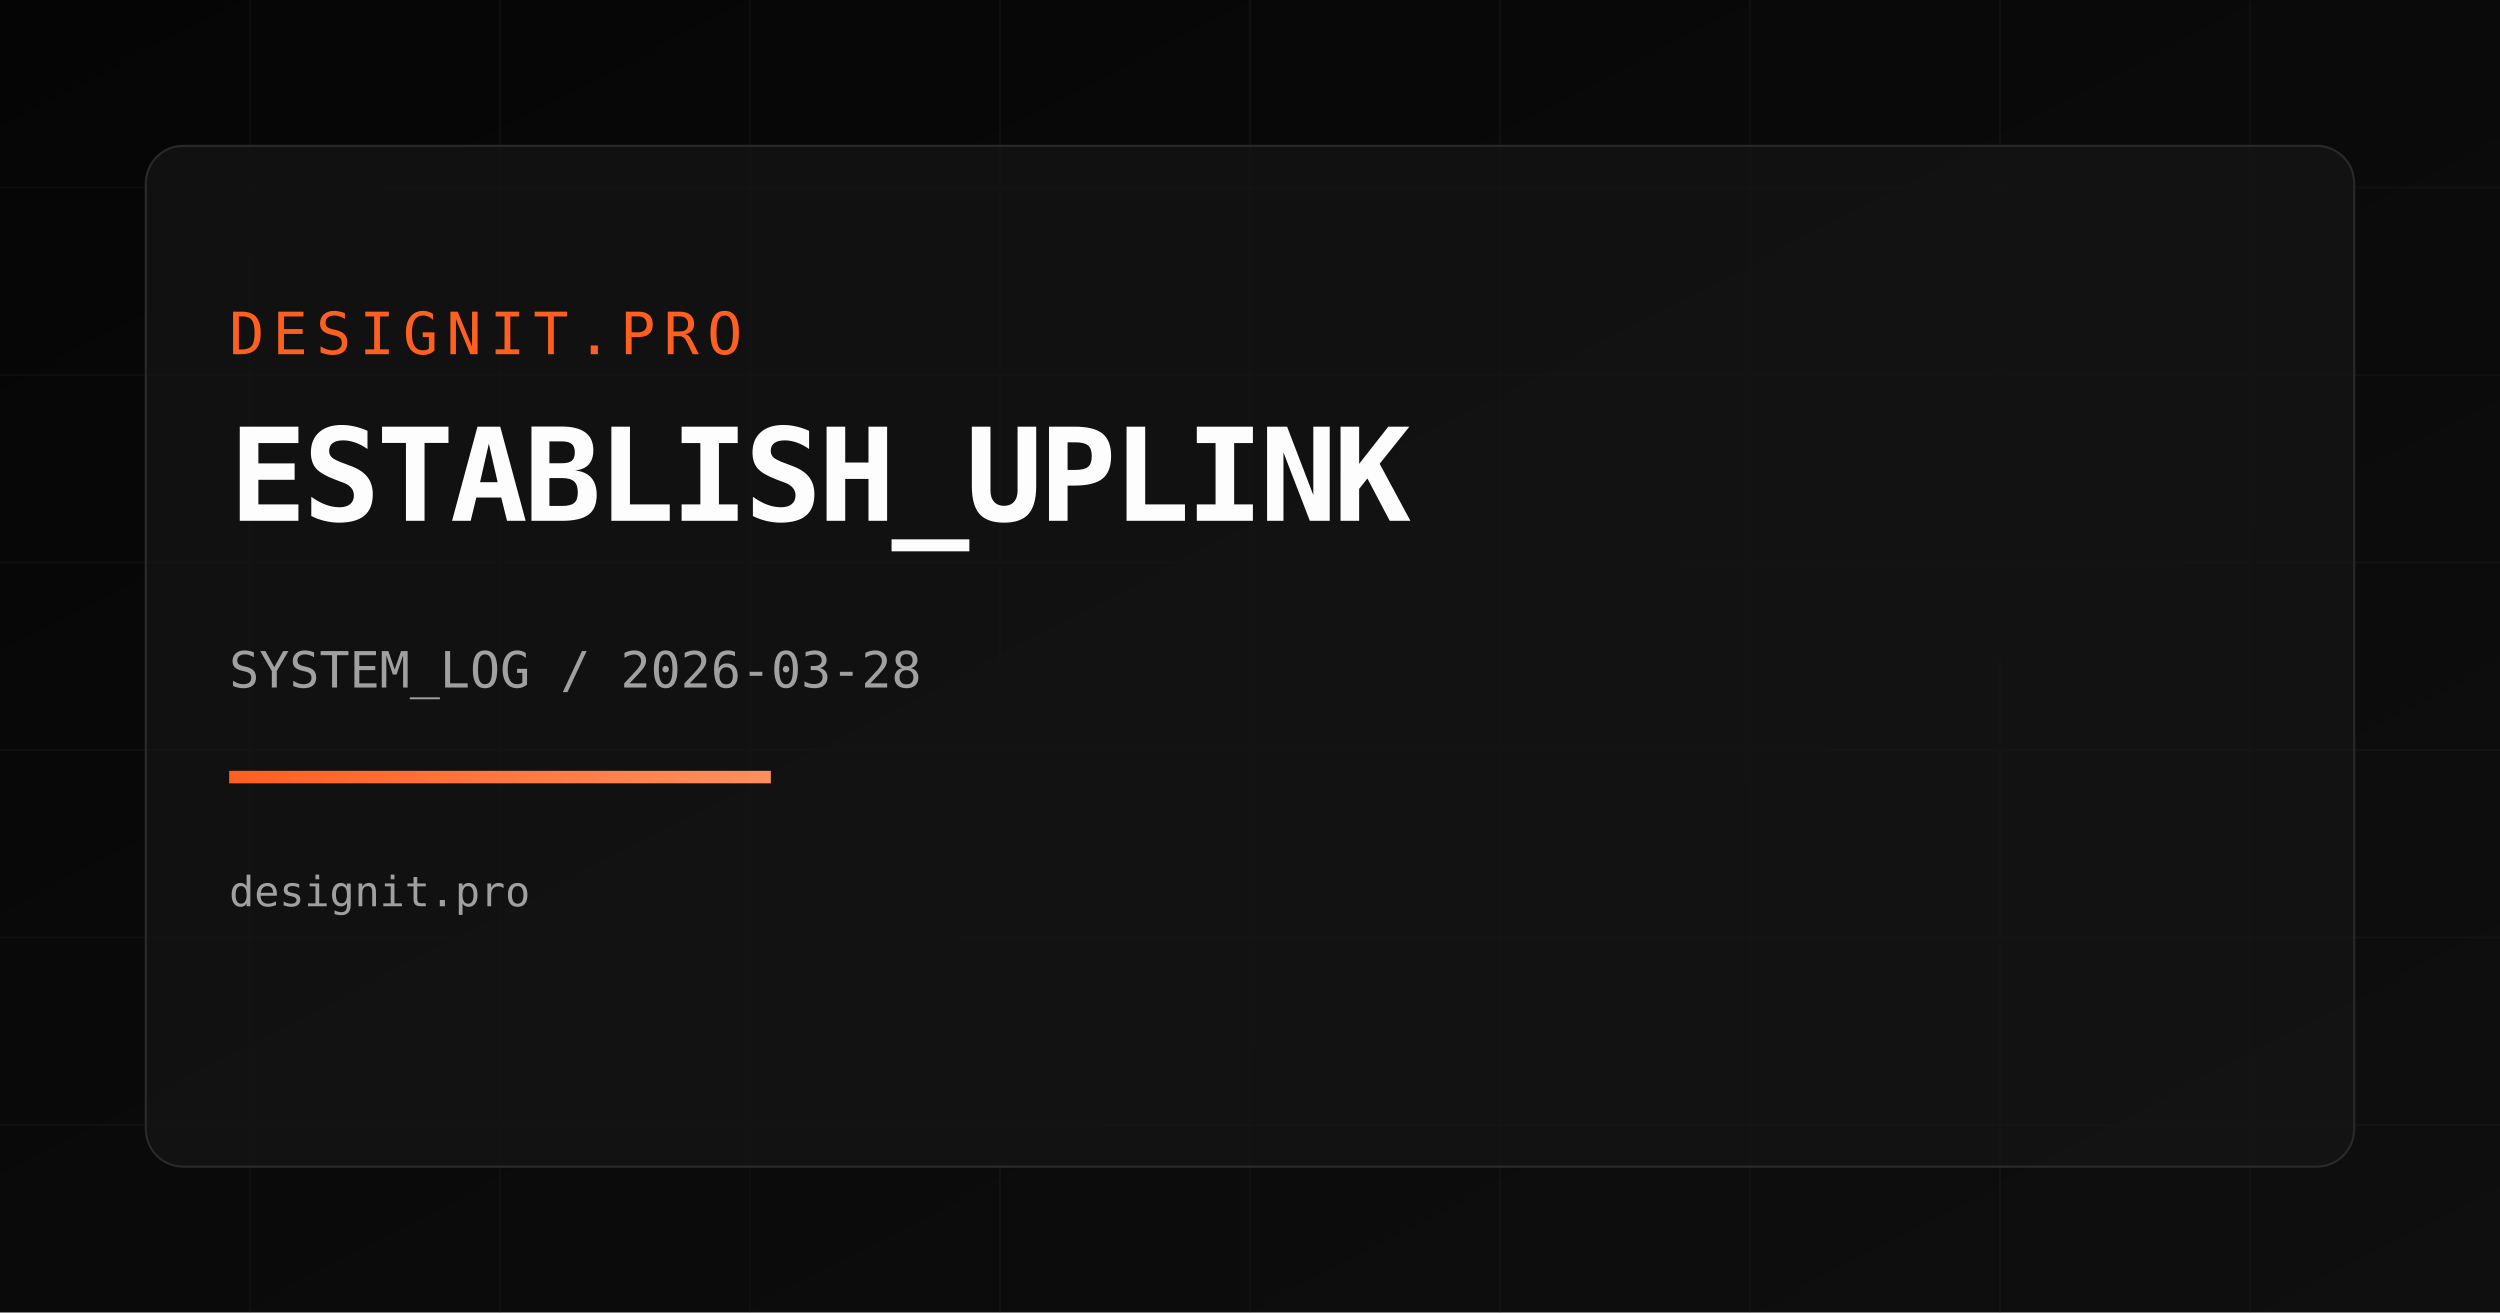
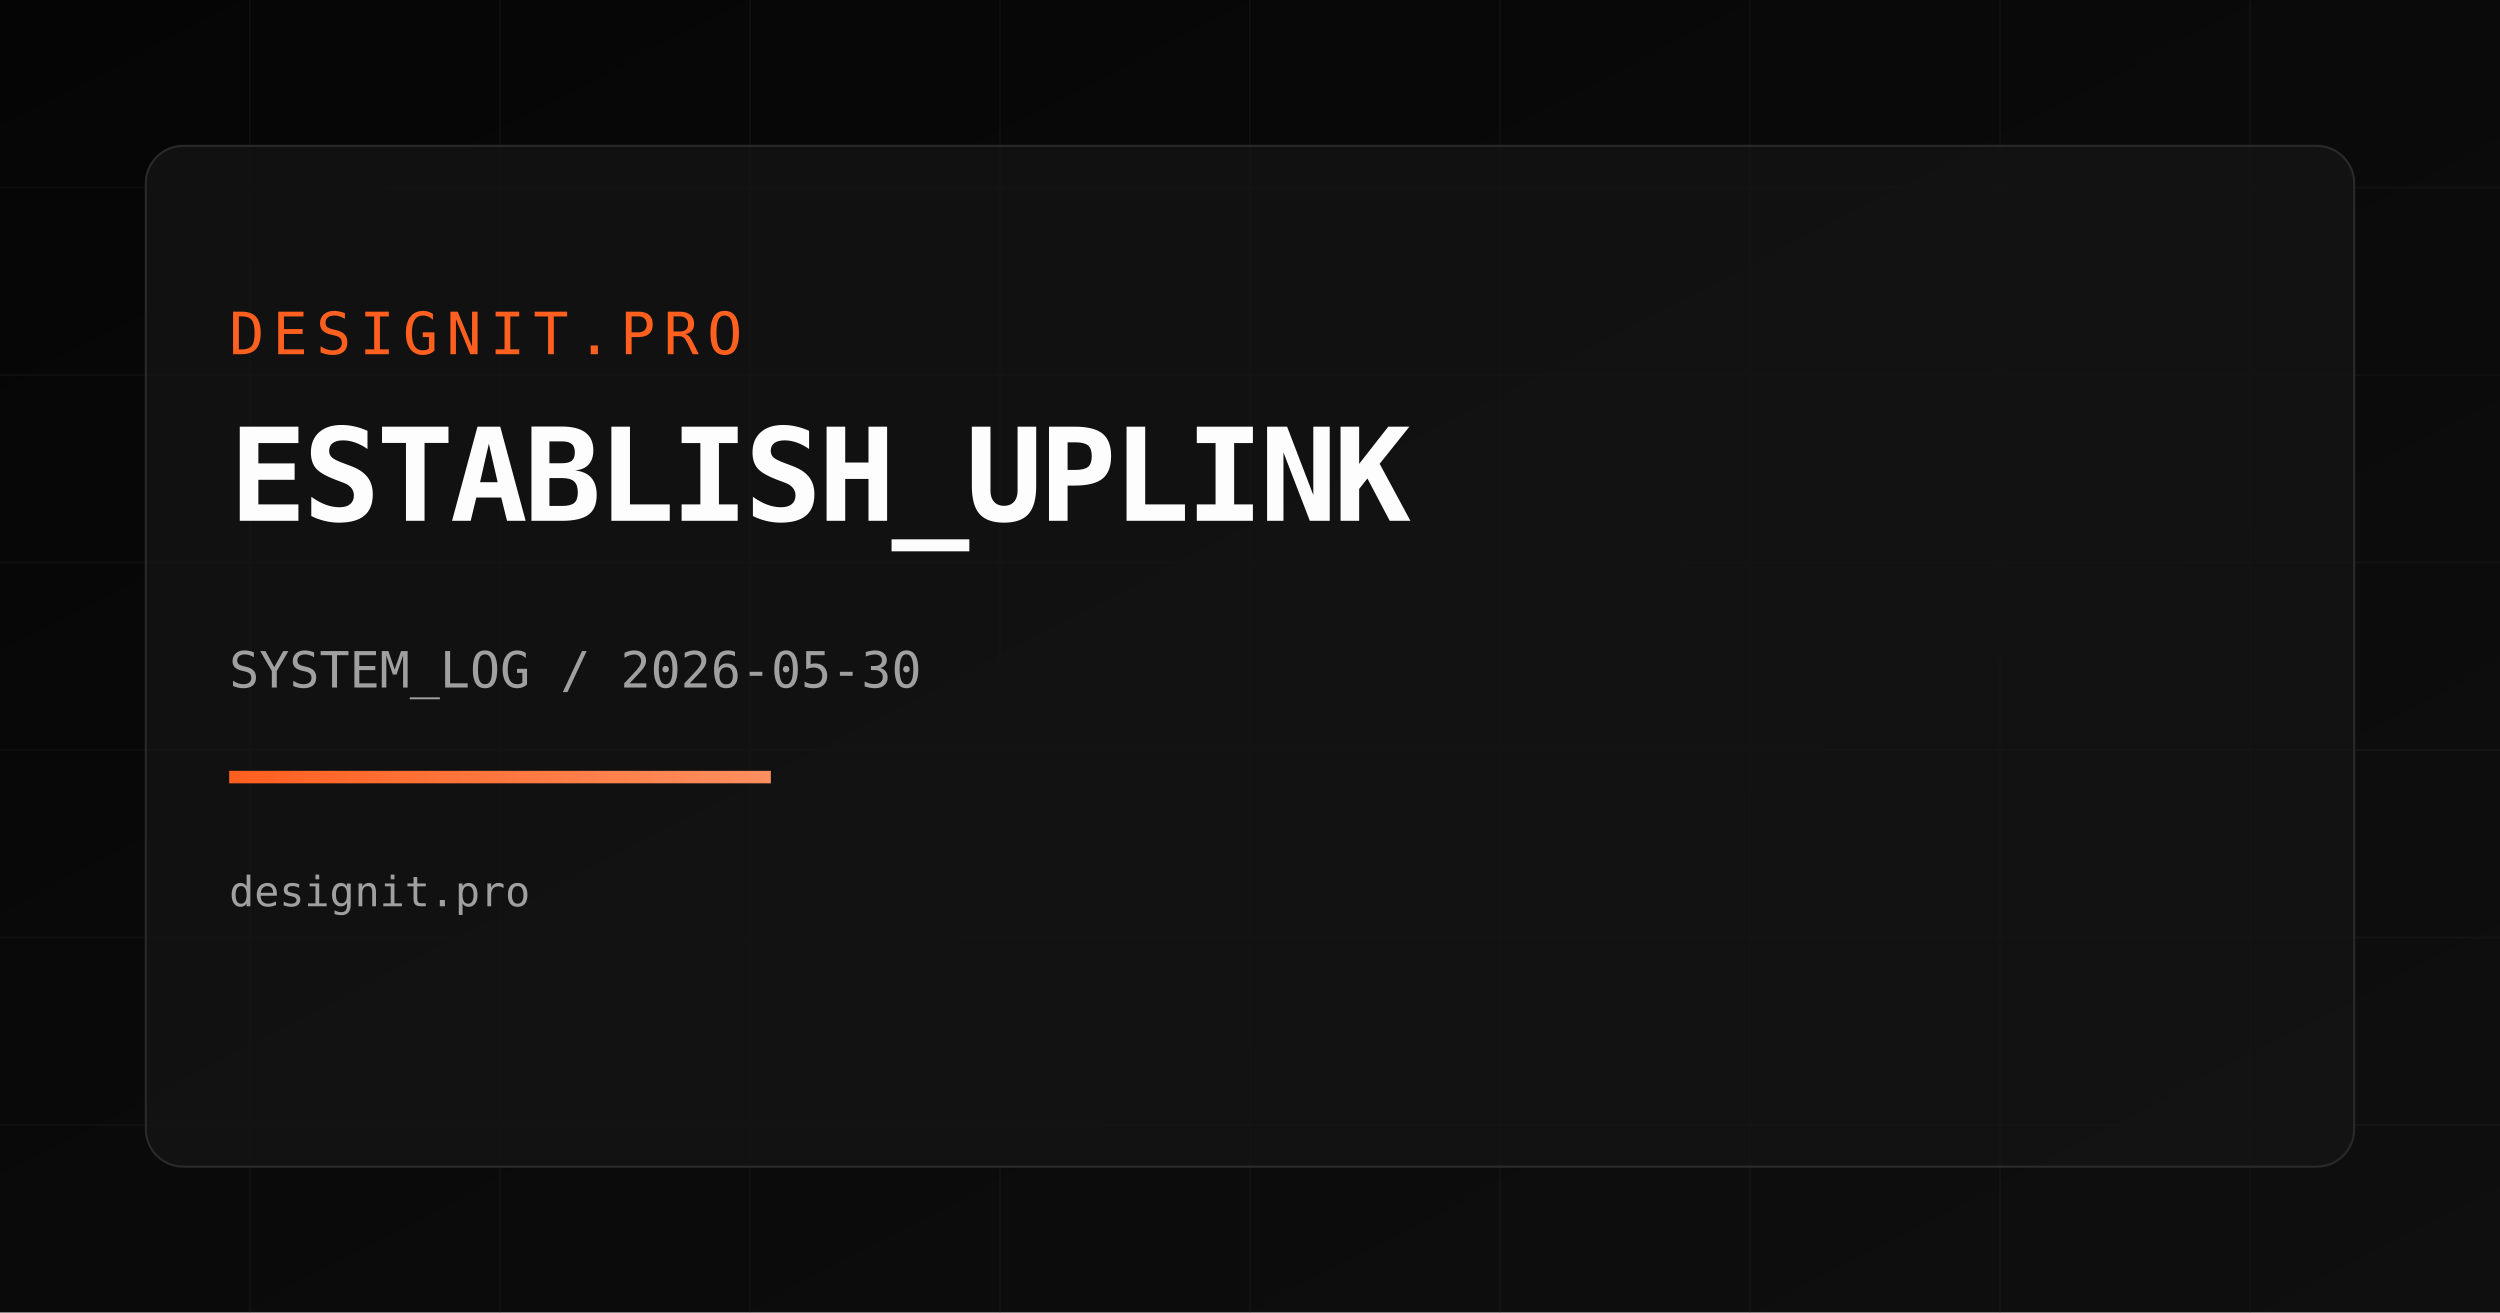
<svg xmlns="http://www.w3.org/2000/svg" width="1200" height="630" viewBox="0 0 1200 630">
  <defs>
    <linearGradient id="bg" x1="0" y1="0" x2="1" y2="1">
      <stop offset="0%" stop-color="#050505" />
      <stop offset="100%" stop-color="#0f0f0f" />
    </linearGradient>
    <linearGradient id="accent" x1="0" y1="0" x2="1" y2="0">
      <stop offset="0%" stop-color="#FF5F1F" />
      <stop offset="100%" stop-color="#FF8F5F" />
    </linearGradient>
  </defs>
  <rect width="1200" height="630" fill="url(#bg)" />
  <g opacity="0.18" stroke="#2a2a2a" stroke-width="1">
    <path d="M0 90 H1200" />
    <path d="M0 180 H1200" />
    <path d="M0 270 H1200" />
    <path d="M0 360 H1200" />
    <path d="M0 450 H1200" />
    <path d="M0 540 H1200" />
    <path d="M120 0 V630" />
    <path d="M240 0 V630" />
    <path d="M360 0 V630" />
    <path d="M480 0 V630" />
    <path d="M600 0 V630" />
    <path d="M720 0 V630" />
    <path d="M840 0 V630" />
    <path d="M960 0 V630" />
    <path d="M1080 0 V630" />
  </g>
  <rect x="70" y="70" width="1060" height="490" rx="18" fill="rgba(20,20,20,0.75)" stroke="#2a2a2a" />
  <text x="110" y="170" fill="#FF5F1F" font-size="28" font-family="Space Mono, monospace" letter-spacing="4">DESIGNIT.PRO</text>
  <text x="110" y="250" fill="#FDFDFD" font-size="62" font-family="Space Mono, monospace" font-weight="700" letter-spacing="-2">ESTABLISH_UPLINK</text>
-   <text x="110" y="330" fill="#A0A0A0" font-size="24" font-family="Space Mono, monospace">SYSTEM_LOG / 2026-03-28</text>
+   <text x="110" y="330" fill="#A0A0A0" font-size="24" font-family="Space Mono, monospace">SYSTEM_LOG / 2026-05-30</text>
  <rect x="110" y="370" width="260" height="6" fill="url(#accent)" />
  <text x="110" y="435" fill="#A0A0A0" font-size="20" font-family="Space Mono, monospace">designit.pro</text>
</svg>
